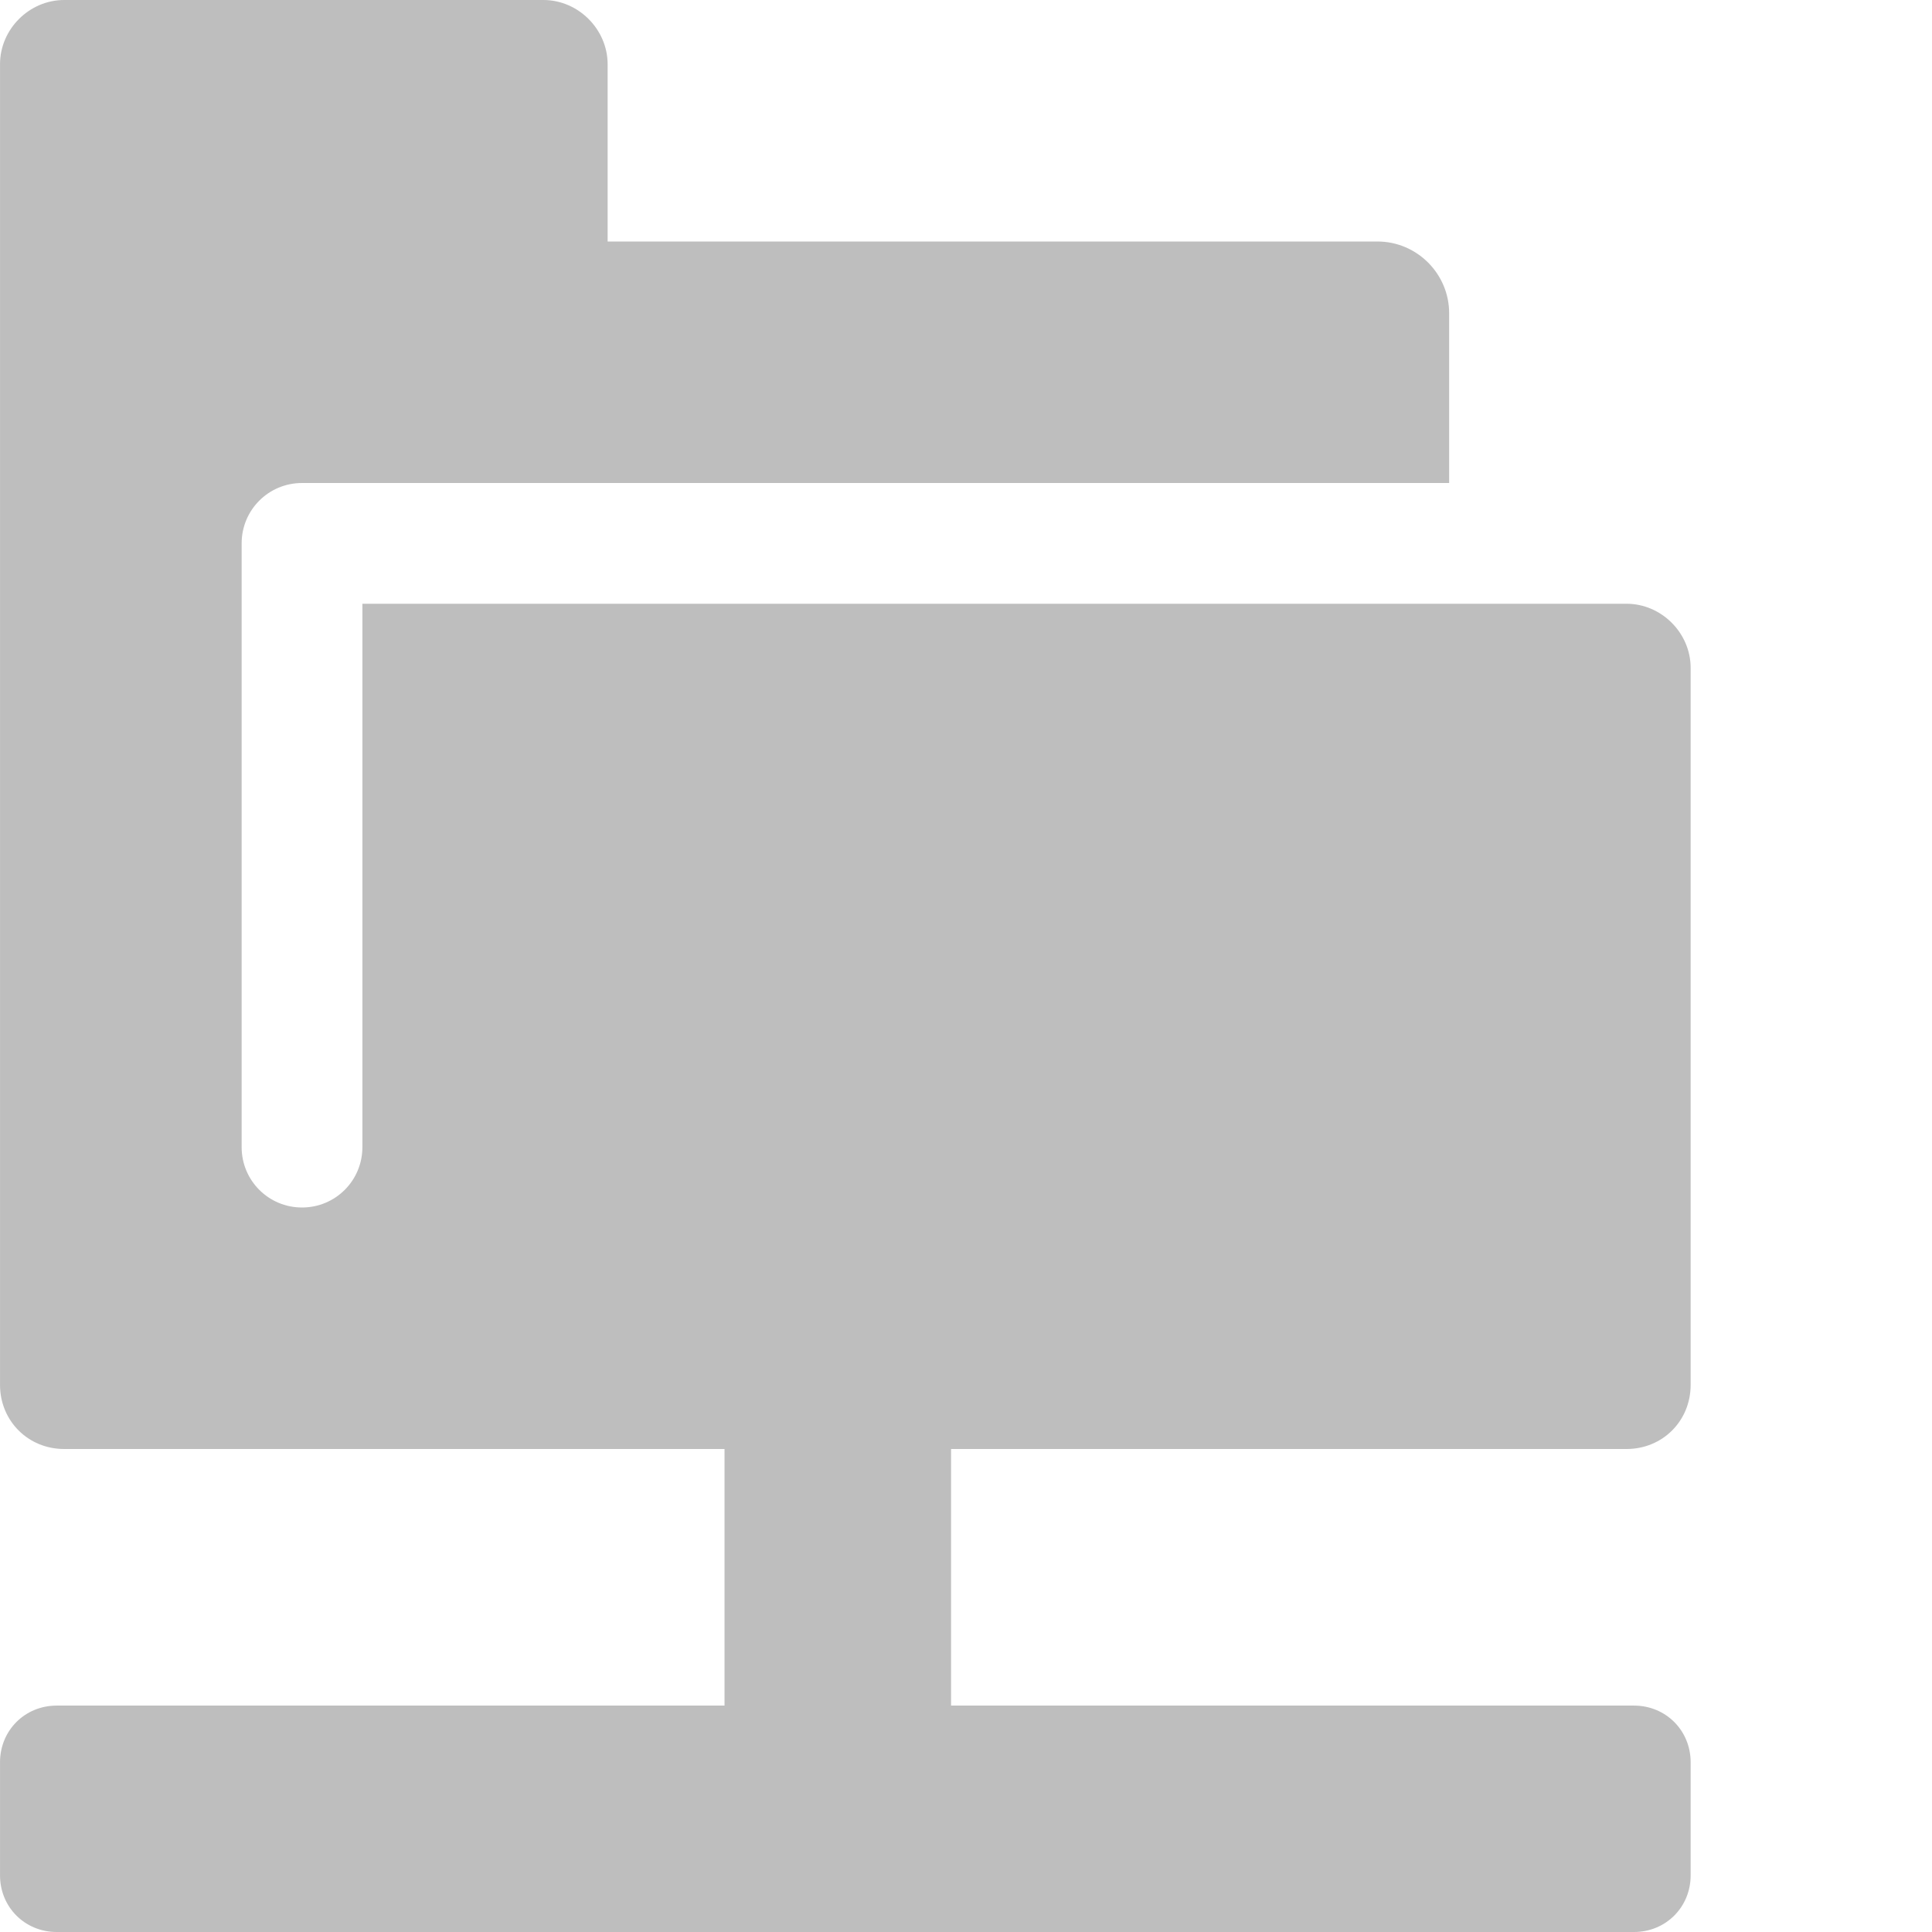
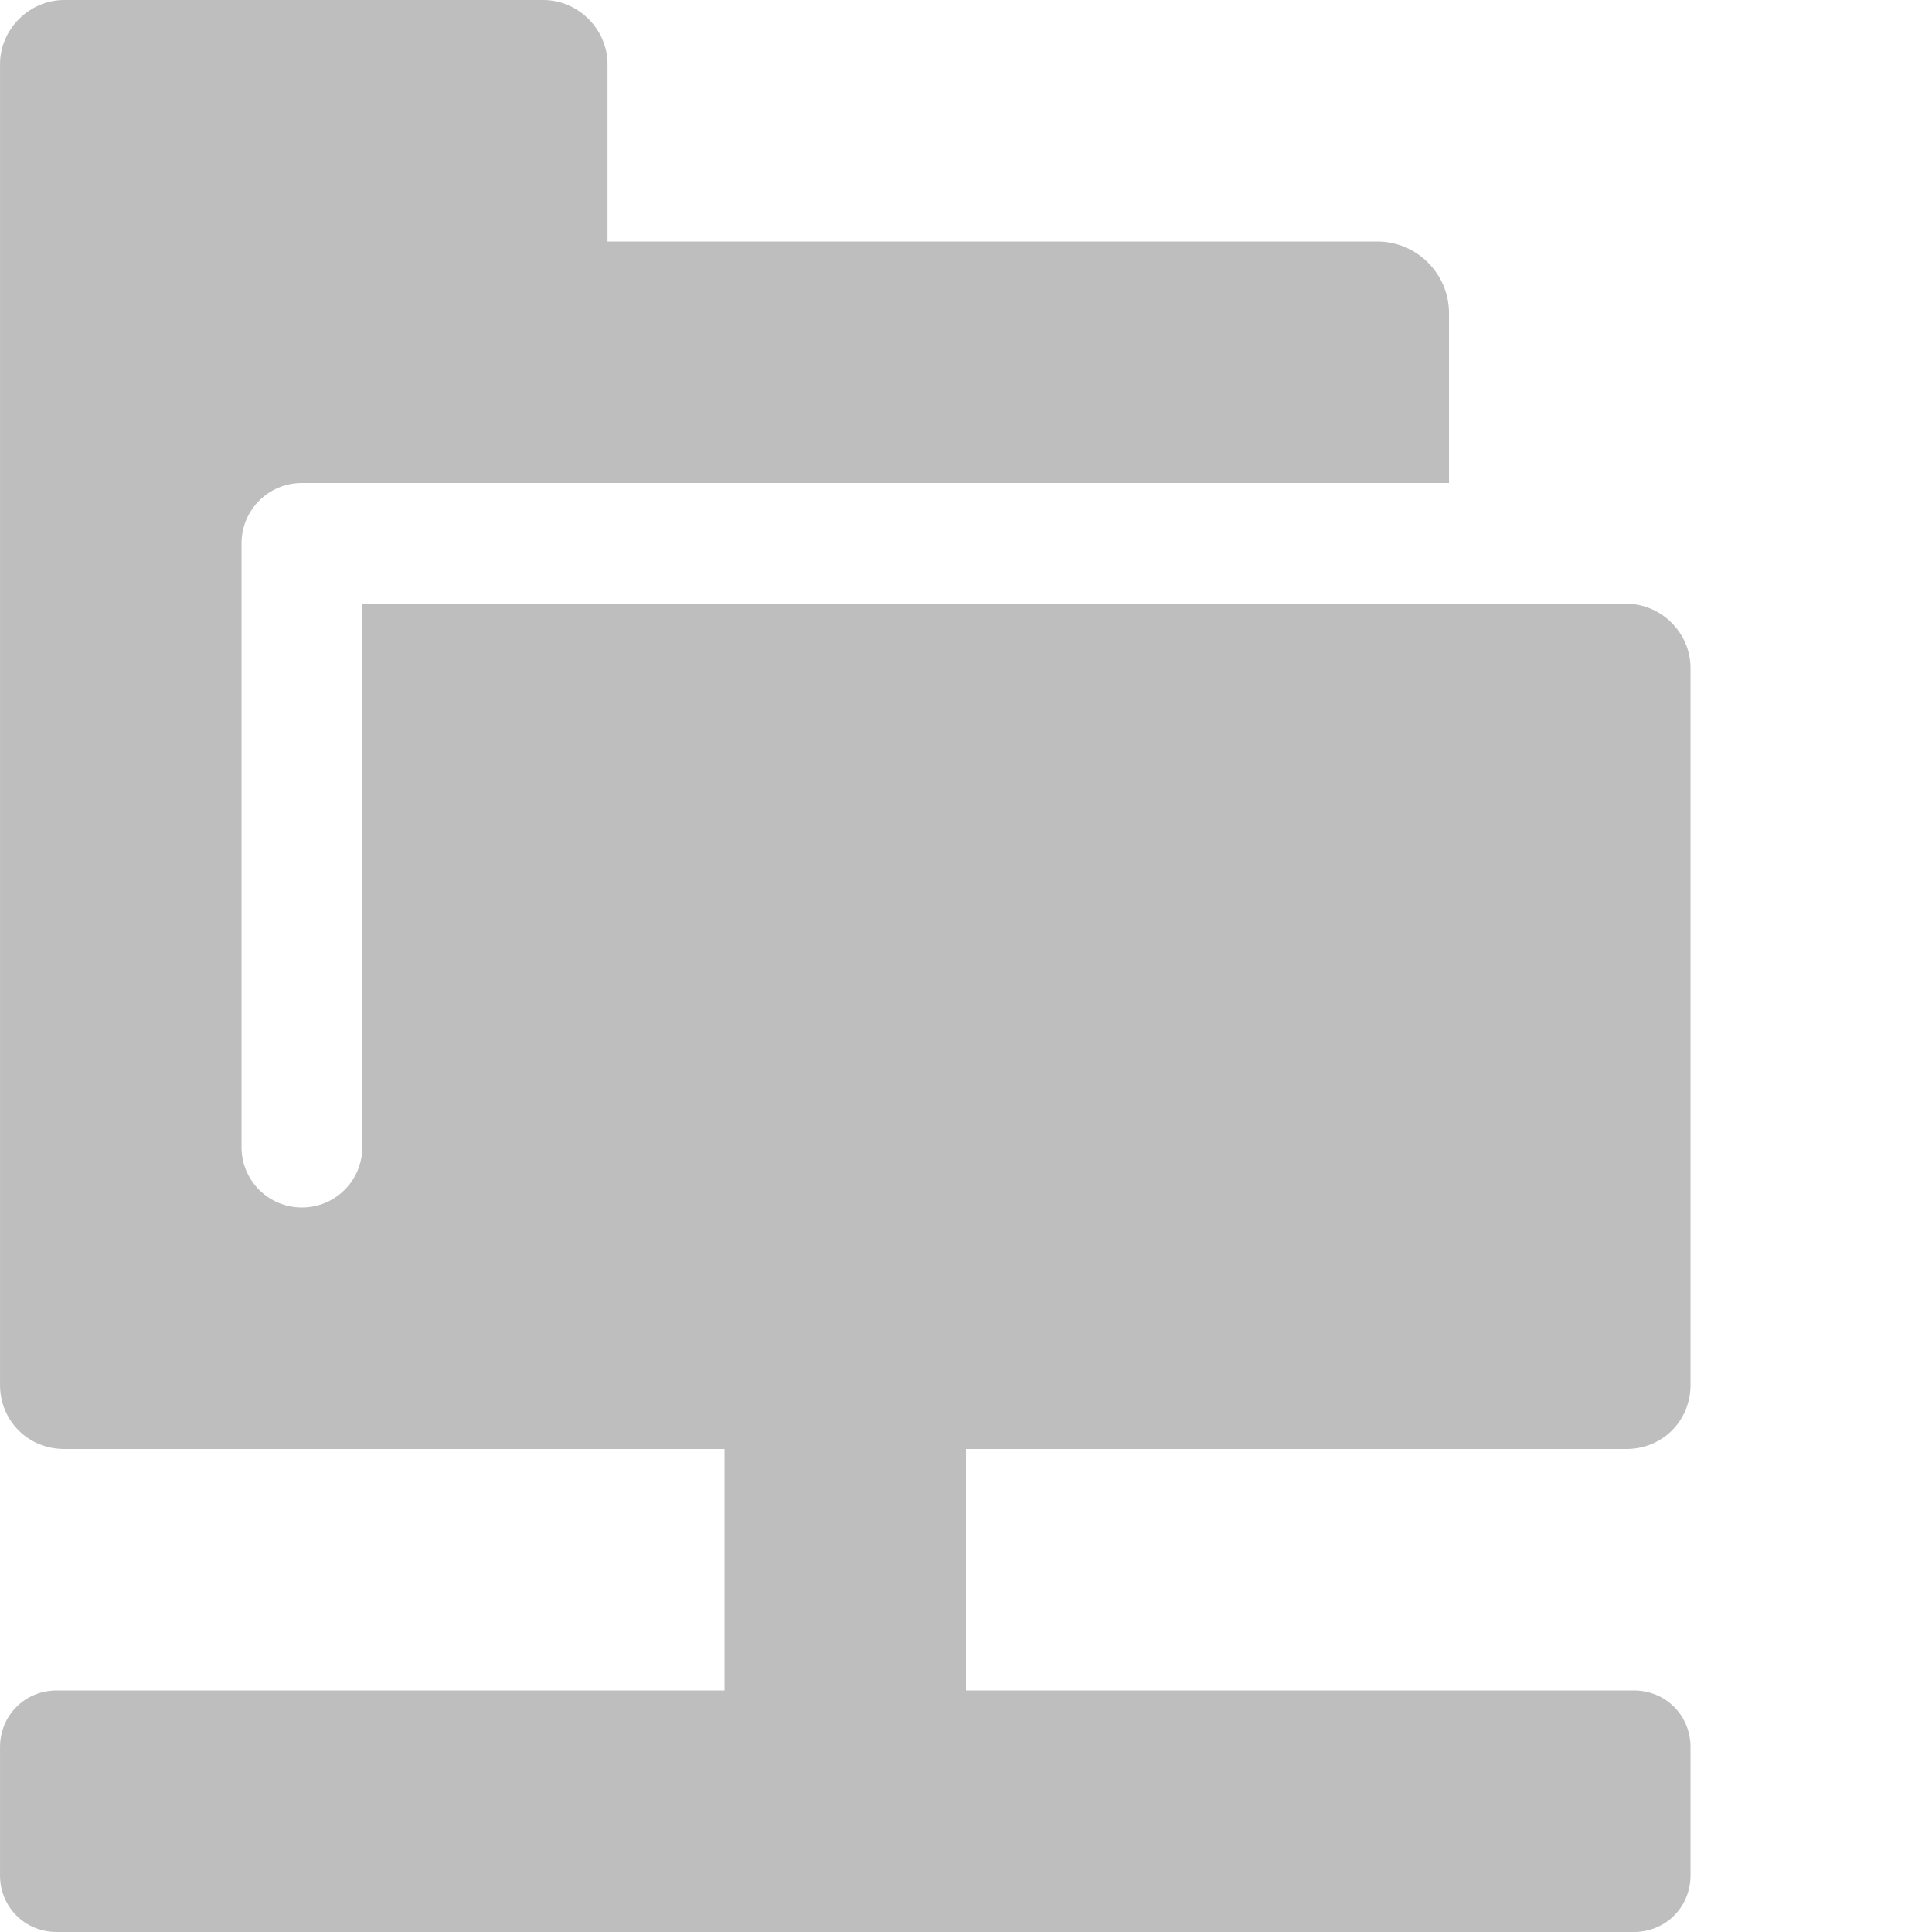
<svg xmlns="http://www.w3.org/2000/svg" id="svg7384" version="1.1" height="16" width="16">
  <defs id="defs7386" />
-   <g transform="translate(-62,-576)" id="layer9" style="display:inline" />
-   <g transform="translate(-62,-576)" id="layer10" />
-   <g transform="translate(-62,-576)" id="layer11" />
-   <g transform="translate(-62,-576)" id="layer12" />
-   <g transform="translate(-62,-576)" id="layer13">
-     <g transform="translate(-165.9998,-420)" id="g14176">
-       <path d="m 228.531,996 c -0.289,0 -0.531,0.242 -0.531,0.531 l 0,10.938 c 0,0.298 0.233,0.531 0.531,0.531 l 5.469,0 0,2.125 -5.531,0 c -0.263,0 -0.469,0.206 -0.469,0.469 l 0,0.937 c 0,0.263 0.206,0.469 0.469,0.469 l 6,0 0.938,0 6.125,0 c 0.263,0 0.469,-0.206 0.469,-0.469 l 0,-0.937 c 0,-0.263 -0.206,-0.469 -0.469,-0.469 l -5.656,0 0,-2.125 5.594,0 c 0.299,0 0.531,-0.233 0.531,-0.531 l 0,-5.938 c 0,-0.289 -0.242,-0.531 -0.531,-0.531 l -10.469,0 0,4.5 c 0,0.277 -0.223,0.5 -0.5,0.5 -0.277,0 -0.5,-0.223 -0.5,-0.5 l 0,-5 c 0,-0.277 0.223,-0.5 0.5,-0.5 l 2.969,0 6.531,0 0,-1.406 c 0,-0.327 -0.267,-0.594 -0.594,-0.594 l -6.375,0 0,-1.469 C 233.031,996.242 232.789,996 232.5,996 l -3.969,0 z" id="rect3861" style="fill:#bebebe;fill-opacity:1;stroke:none;display:inline" />
+   <g transform="translate(-462,-176)" id="layer9" style="display:inline" />
+   <g transform="translate(-462,-176)" id="layer10" />
+   <g transform="translate(-462,-176)" id="layer11" />
+   <g transform="translate(-462,-176)" id="layer12" />
+   <g transform="translate(-462,-176)" id="layer13">
+     <g transform="translate(234.0002,-820)" id="g14176">
+       <path d="m 228.531,996 c -0.289,0 -0.531,0.242 -0.531,0.531 l 0,10.938 c 0,0.298 0.233,0.531 0.531,0.531 l 5.469,0 0,2 -5.531,0 c -0.263,0 -0.469,0.206 -0.469,0.469 l 0,1.062 c 0,0.263 0.206,0.469 0.469,0.469 4.354,0 8.708,0 13.062,0 0.263,0 0.469,-0.206 0.469,-0.469 l 0,-1.062 c 0,-0.263 -0.206,-0.469 -0.469,-0.469 l -5.531,0 0,-2 5.469,0 c 0.299,0 0.531,-0.233 0.531,-0.531 l 0,-5.938 c 0,-0.289 -0.242,-0.531 -0.531,-0.531 l -10.469,0 0,4.5 c 0,0.277 -0.223,0.5 -0.5,0.5 -0.277,0 -0.5,-0.223 -0.5,-0.5 l 0,-5 c 0,-0.277 0.223,-0.5 0.5,-0.5 l 2.969,0 6.531,0 0,-1.406 c 0,-0.327 -0.267,-0.594 -0.594,-0.594 l -6.375,0 0,-1.469 C 233.031,996.242 232.789,996 232.5,996 z" id="rect3861" style="fill:#bebebe;fill-opacity:1;stroke:none;display:inline" />
    </g>
  </g>
-   <g transform="translate(-62,-576)" id="layer14" />
-   <g transform="translate(-62,-576)" id="layer15" />
+   <g transform="translate(-462,-176)" id="layer14" />
+   <g transform="translate(-462,-176)" id="layer15" style="display:inline" />
</svg>
